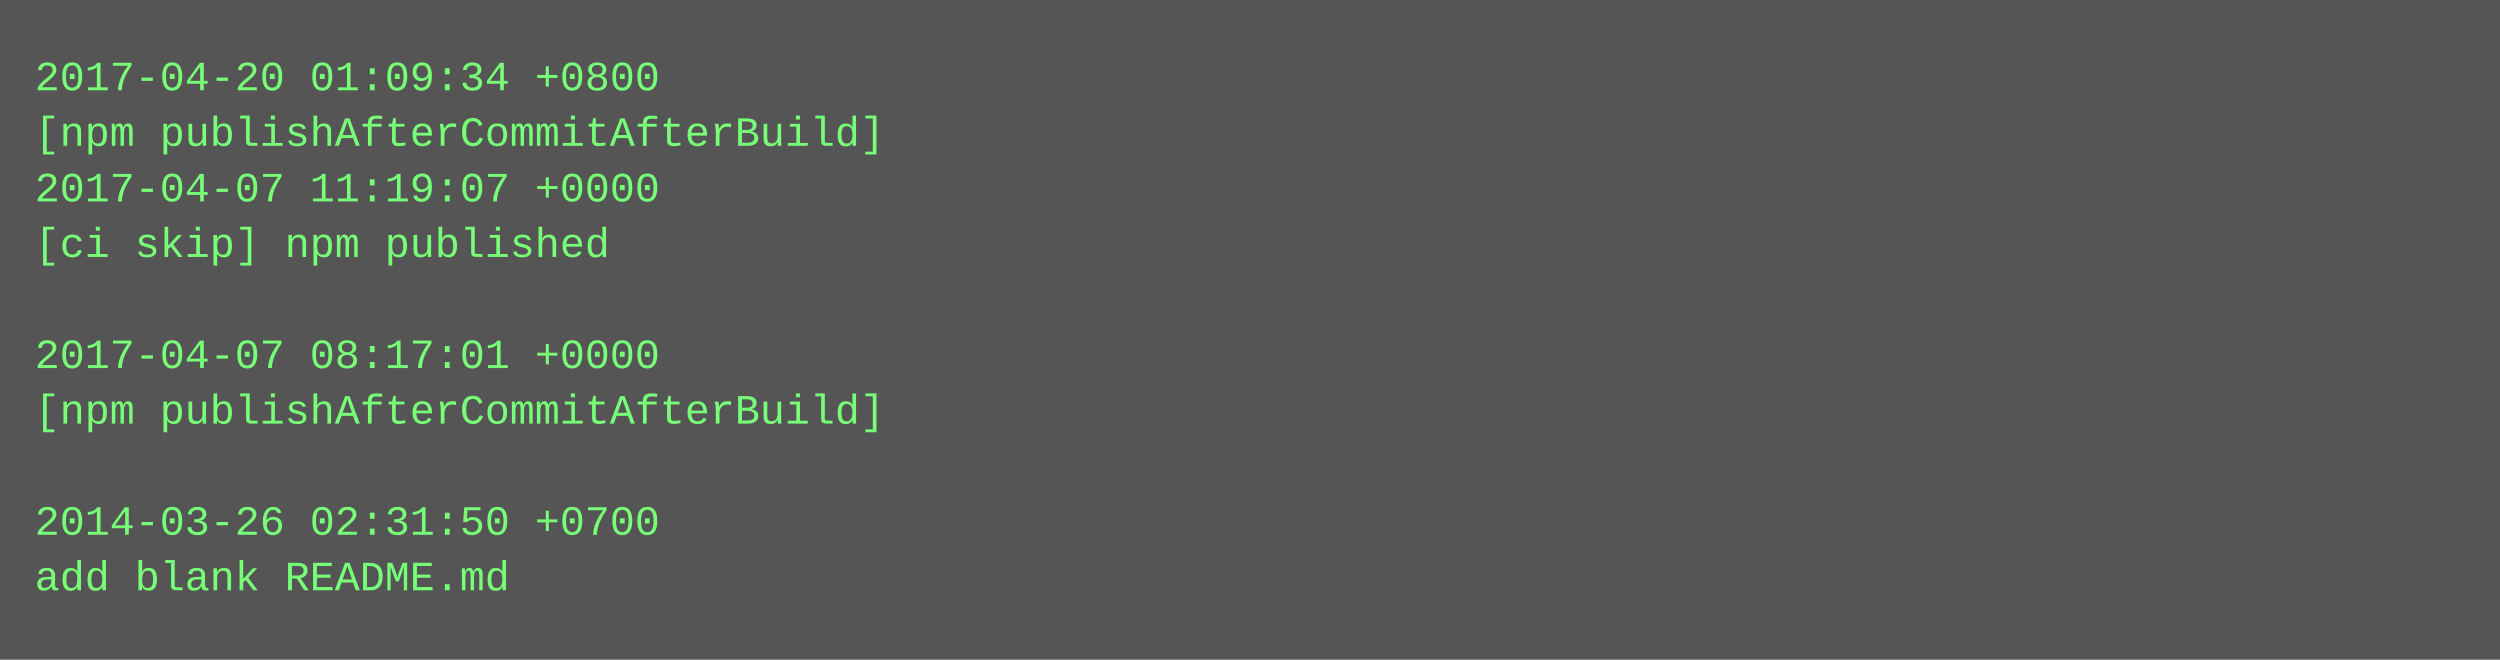
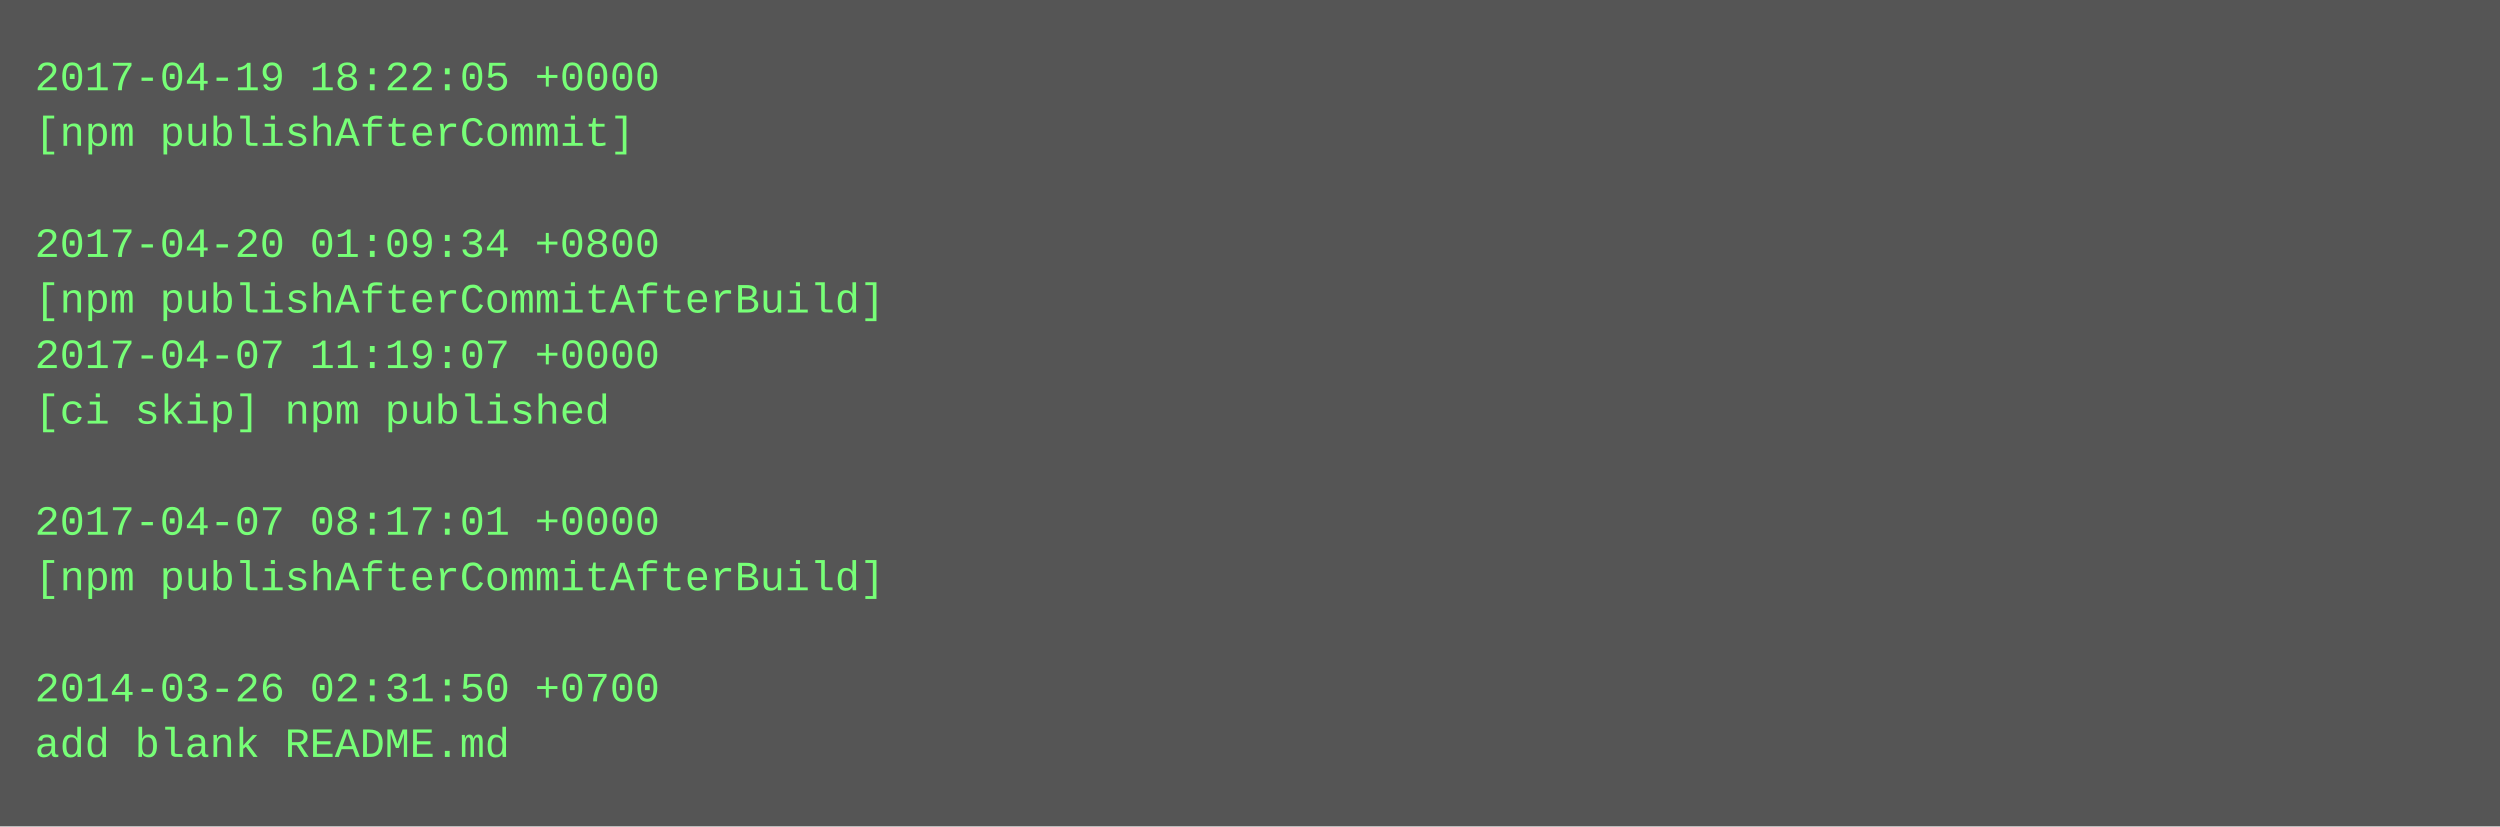
- <svg xmlns="http://www.w3.org/2000/svg" height="190" width="720">
-   <rect height="190" fill="#555" width="720" />
+ <svg xmlns="http://www.w3.org/2000/svg" height="238" width="720">
+   <rect height="238" fill="#555" width="720" />
  <text fill="#7f7" font-family="Courier New" font-size="12" xml:space="preserve">
-     <tspan x="10" y="26">2017-04-20 01:09:34 +0800</tspan>
-     <tspan x="10" y="42">[npm publishAfterCommitAfterBuild]</tspan>
-     <tspan x="10" y="58">2017-04-07 11:19:07 +0000</tspan>
-     <tspan x="10" y="74">[ci skip] npm published</tspan>
-     <tspan x="10" y="90" />
-     <tspan x="10" y="106">2017-04-07 08:17:01 +0000</tspan>
-     <tspan x="10" y="122">[npm publishAfterCommitAfterBuild]</tspan>
+     <tspan x="10" y="26">2017-04-19 18:22:05 +0000</tspan>
+     <tspan x="10" y="42">[npm publishAfterCommit]</tspan>
+     <tspan x="10" y="58" />
+     <tspan x="10" y="74">2017-04-20 01:09:34 +0800</tspan>
+     <tspan x="10" y="90">[npm publishAfterCommitAfterBuild]</tspan>
+     <tspan x="10" y="106">2017-04-07 11:19:07 +0000</tspan>
+     <tspan x="10" y="122">[ci skip] npm published</tspan>
    <tspan x="10" y="138" />
-     <tspan x="10" y="154">2014-03-26 02:31:50 +0700</tspan>
-     <tspan x="10" y="170">add blank README.md</tspan>
+     <tspan x="10" y="154">2017-04-07 08:17:01 +0000</tspan>
+     <tspan x="10" y="170">[npm publishAfterCommitAfterBuild]</tspan>
+     <tspan x="10" y="186" />
+     <tspan x="10" y="202">2014-03-26 02:31:50 +0700</tspan>
+     <tspan x="10" y="218">add blank README.md</tspan>
  </text>
</svg>
